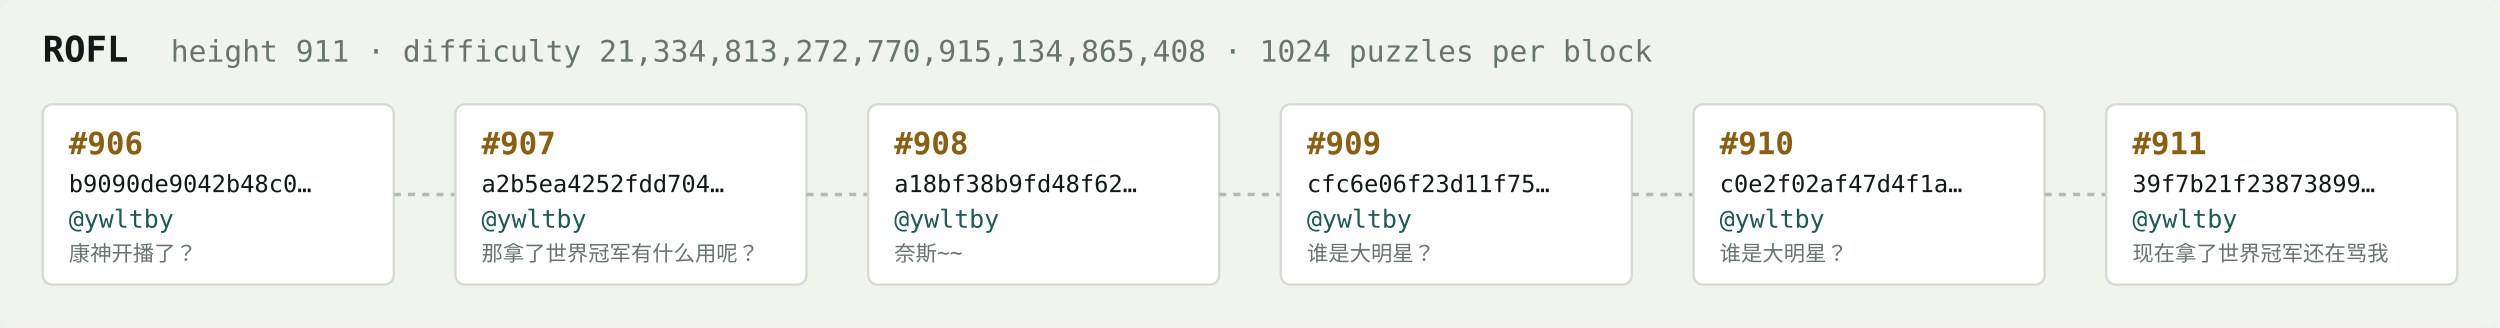
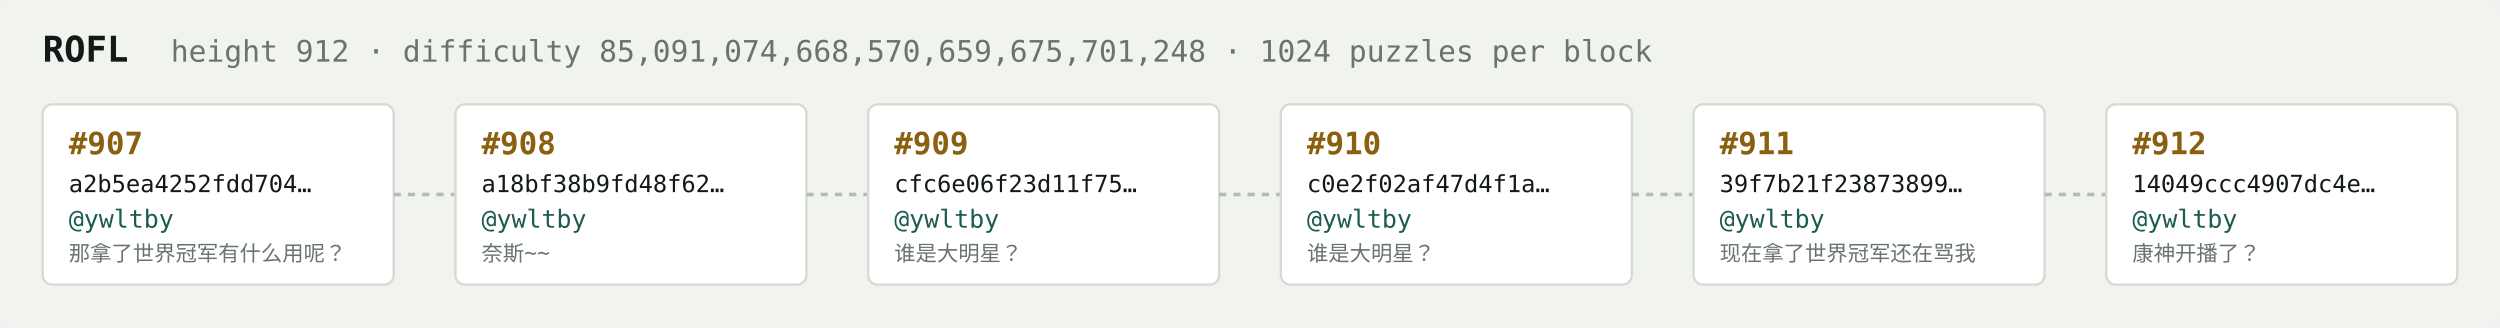
<svg xmlns="http://www.w3.org/2000/svg" width="1054" height="138" viewBox="0 0 1054 138" font-family="ui-monospace,SFMono-Regular,Menlo,monospace">
  <rect fill="#f1f3ef" width="1054" height="138" rx="6" />
  <text x="18" y="26" fill="#121916" font-size="15" font-weight="700">ROFL</text>
-   <text x="72" y="26" fill="#68746e" font-size="12.5">height 911 · difficulty 21,334,813,272,770,915,134,865,408 · 1024 puzzles per block</text>
+   <text x="72" y="26" fill="#68746e" font-size="12.5">height 912 · difficulty 85,091,074,668,570,659,675,701,248 · 1024 puzzles per block</text>
  <rect x="18" y="44" width="148" height="76" rx="4" fill="#ffffff" stroke="#d5dbd2" stroke-width="1" />
-   <text x="29" y="65" fill="#8a5f10" font-size="13" font-weight="700">#906</text>
-   <text x="29" y="81" fill="#121916" font-size="10">b9090de9042b48c0…</text>
+   <text x="29" y="65" fill="#8a5f10" font-size="13" font-weight="700">#907</text>
+   <text x="29" y="81" fill="#121916" font-size="10">a2b5ea4252fdd704…</text>
  <text x="29" y="96" fill="#1c5b52" font-size="10.5">@ywltby</text>
-   <text x="29" y="110" fill="#68746e" font-size="9">康神开播了？</text>
+   <text x="29" y="110" fill="#68746e" font-size="9">那拿了世界冠军有什么用呢？</text>
  <line x1="166" y1="82.0" x2="192" y2="82.0" stroke="#b3bcb4" stroke-width="1.5" stroke-dasharray="3 3" />
  <rect x="192" y="44" width="148" height="76" rx="4" fill="#ffffff" stroke="#d5dbd2" stroke-width="1" />
-   <text x="203" y="65" fill="#8a5f10" font-size="13" font-weight="700">#907</text>
-   <text x="203" y="81" fill="#121916" font-size="10">a2b5ea4252fdd704…</text>
+   <text x="203" y="65" fill="#8a5f10" font-size="13" font-weight="700">#908</text>
+   <text x="203" y="81" fill="#121916" font-size="10">a18bf38b9fd48f62…</text>
  <text x="203" y="96" fill="#1c5b52" font-size="10.5">@ywltby</text>
-   <text x="203" y="110" fill="#68746e" font-size="9">那拿了世界冠军有什么用呢？</text>
+   <text x="203" y="110" fill="#68746e" font-size="9">奈斯~~</text>
  <line x1="340" y1="82.0" x2="366" y2="82.0" stroke="#b3bcb4" stroke-width="1.5" stroke-dasharray="3 3" />
  <rect x="366" y="44" width="148" height="76" rx="4" fill="#ffffff" stroke="#d5dbd2" stroke-width="1" />
-   <text x="377" y="65" fill="#8a5f10" font-size="13" font-weight="700">#908</text>
-   <text x="377" y="81" fill="#121916" font-size="10">a18bf38b9fd48f62…</text>
+   <text x="377" y="65" fill="#8a5f10" font-size="13" font-weight="700">#909</text>
+   <text x="377" y="81" fill="#121916" font-size="10">cfc6e06f23d11f75…</text>
  <text x="377" y="96" fill="#1c5b52" font-size="10.5">@ywltby</text>
-   <text x="377" y="110" fill="#68746e" font-size="9">奈斯~~</text>
+   <text x="377" y="110" fill="#68746e" font-size="9">谁是大明星？</text>
  <line x1="514" y1="82.0" x2="540" y2="82.0" stroke="#b3bcb4" stroke-width="1.5" stroke-dasharray="3 3" />
  <rect x="540" y="44" width="148" height="76" rx="4" fill="#ffffff" stroke="#d5dbd2" stroke-width="1" />
-   <text x="551" y="65" fill="#8a5f10" font-size="13" font-weight="700">#909</text>
-   <text x="551" y="81" fill="#121916" font-size="10">cfc6e06f23d11f75…</text>
+   <text x="551" y="65" fill="#8a5f10" font-size="13" font-weight="700">#910</text>
+   <text x="551" y="81" fill="#121916" font-size="10">c0e2f02af47d4f1a…</text>
  <text x="551" y="96" fill="#1c5b52" font-size="10.5">@ywltby</text>
  <text x="551" y="110" fill="#68746e" font-size="9">谁是大明星？</text>
  <line x1="688" y1="82.0" x2="714" y2="82.0" stroke="#b3bcb4" stroke-width="1.5" stroke-dasharray="3 3" />
  <rect x="714" y="44" width="148" height="76" rx="4" fill="#ffffff" stroke="#d5dbd2" stroke-width="1" />
-   <text x="725" y="65" fill="#8a5f10" font-size="13" font-weight="700">#910</text>
-   <text x="725" y="81" fill="#121916" font-size="10">c0e2f02af47d4f1a…</text>
+   <text x="725" y="65" fill="#8a5f10" font-size="13" font-weight="700">#911</text>
+   <text x="725" y="81" fill="#121916" font-size="10">39f7b21f23873899…</text>
  <text x="725" y="96" fill="#1c5b52" font-size="10.5">@ywltby</text>
-   <text x="725" y="110" fill="#68746e" font-size="9">谁是大明星？</text>
+   <text x="725" y="110" fill="#68746e" font-size="9">现在拿了世界冠军还在骂我</text>
  <line x1="862" y1="82.0" x2="888" y2="82.0" stroke="#b3bcb4" stroke-width="1.5" stroke-dasharray="3 3" />
  <rect x="888" y="44" width="148" height="76" rx="4" fill="#ffffff" stroke="#d5dbd2" stroke-width="1" />
-   <text x="899" y="65" fill="#8a5f10" font-size="13" font-weight="700">#911</text>
-   <text x="899" y="81" fill="#121916" font-size="10">39f7b21f23873899…</text>
+   <text x="899" y="65" fill="#8a5f10" font-size="13" font-weight="700">#912</text>
+   <text x="899" y="81" fill="#121916" font-size="10">14049ccc4907dc4e…</text>
  <text x="899" y="96" fill="#1c5b52" font-size="10.5">@ywltby</text>
-   <text x="899" y="110" fill="#68746e" font-size="9">现在拿了世界冠军还在骂我</text>
+   <text x="899" y="110" fill="#68746e" font-size="9">康神开播了？</text>
</svg>
